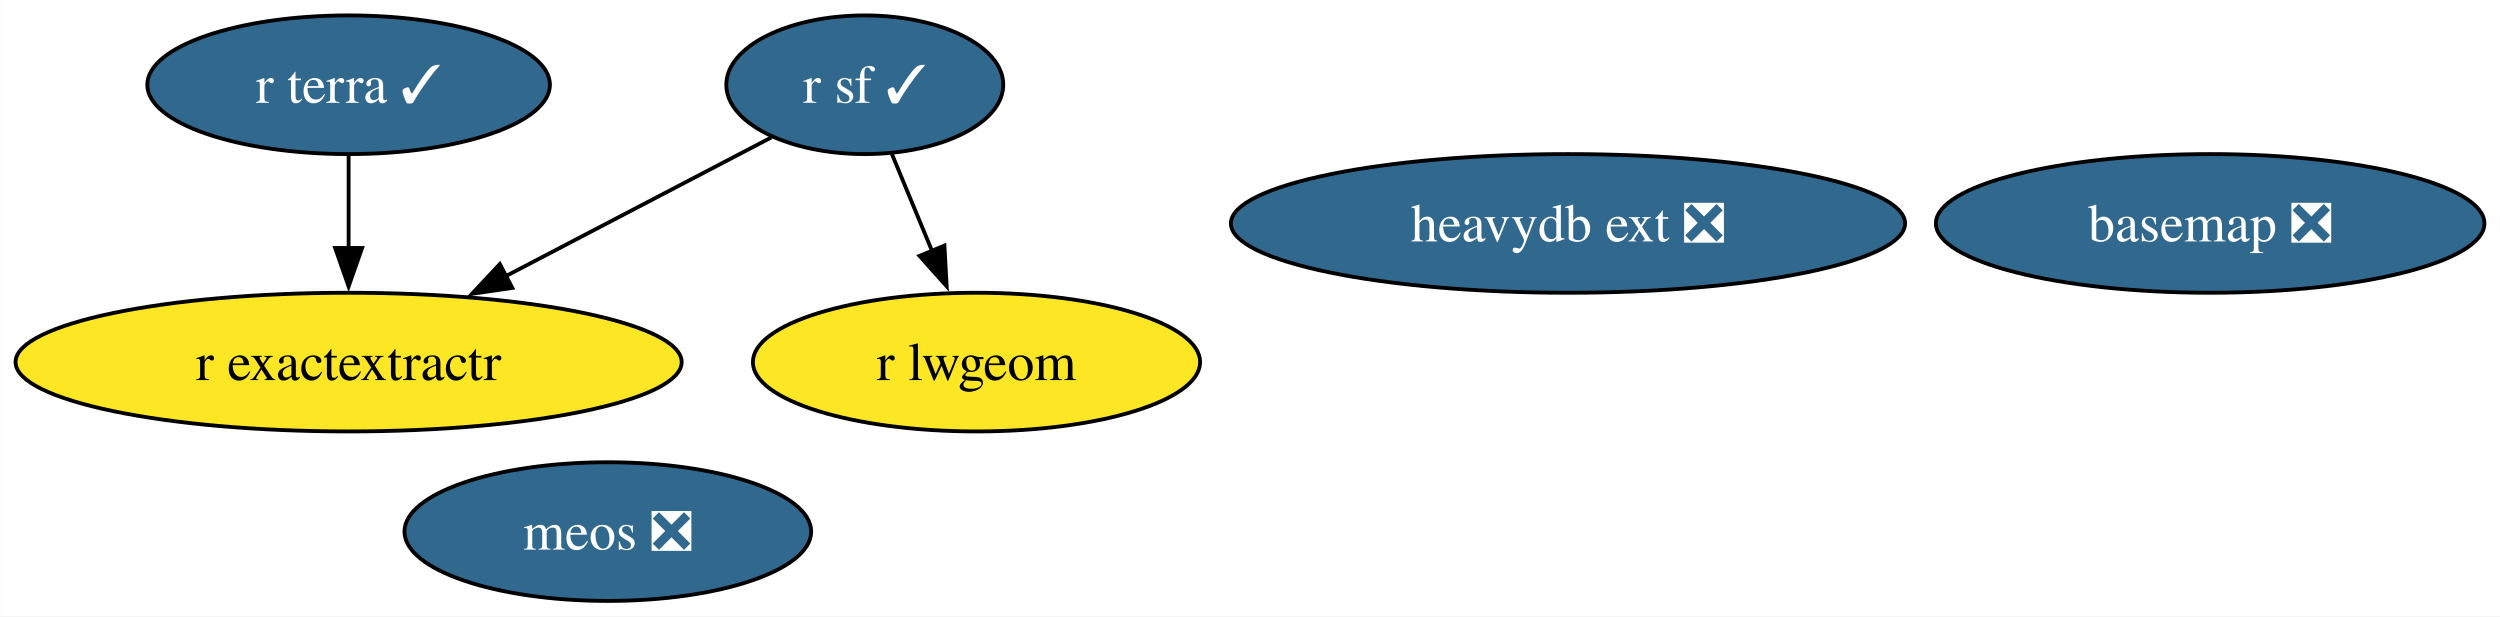
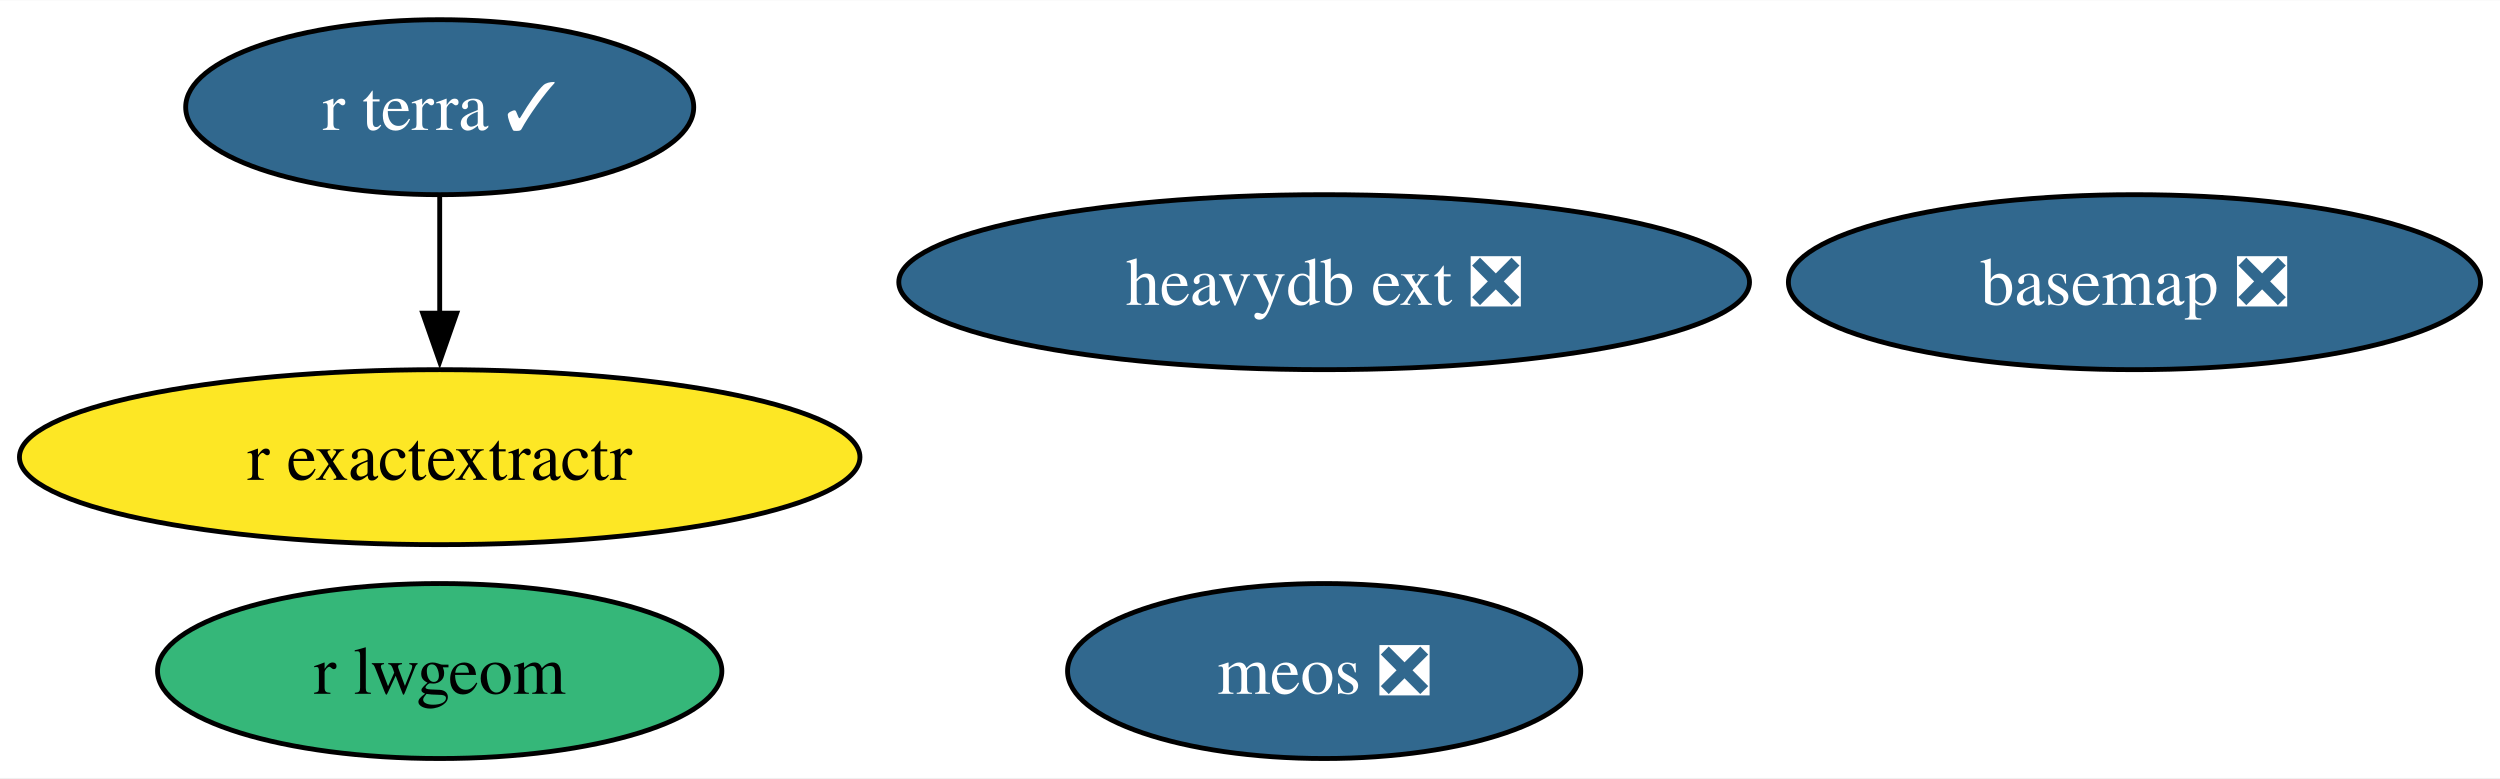
- <svg xmlns="http://www.w3.org/2000/svg" xmlns:xlink="http://www.w3.org/1999/xlink" width="649pt" height="160pt" viewBox="0.00 0.00 648.92 160.00">
+ <svg xmlns="http://www.w3.org/2000/svg" xmlns:xlink="http://www.w3.org/1999/xlink" width="514pt" height="160pt" viewBox="0.00 0.00 514.33 160.00">
  <g id="graph0" class="graph" transform="scale(1 1) rotate(0) translate(4 156)">
-     <polygon fill="white" stroke="none" points="-4,4 -4,-156 644.92,-156 644.92,4 -4,4" />
+     <polygon fill="white" stroke="none" points="-4,4 -4,-156 510.33,-156 510.33,4 -4,4" />
    <g id="node1" class="node">
      <g id="a_node1">
        <a xlink:href="https://github.com/conda-forge/basemap-feedstock/pull/135" xlink:title="basemap ❎">
-           <ellipse fill="#31688e" stroke="black" cx="569.72" cy="-98" rx="71.2" ry="18" />
-           <text text-anchor="middle" x="569.72" y="-93.33" font-family="Times,serif" font-size="14.00" fill="white">basemap ❎</text>
+           <ellipse fill="#31688e" stroke="black" cx="435.13" cy="-98" rx="71.2" ry="18" />
+           <text text-anchor="middle" x="435.13" y="-93.33" font-family="Times,serif" font-size="14.00" fill="white">basemap ❎</text>
        </a>
      </g>
    </g>
    <g id="node2" class="node">
      <g id="a_node2">
-         <a xlink:href="https://github.com/conda-forge/r-sf-feedstock/pull/134" xlink:title="r sf ✓">
-           <ellipse fill="#31688e" stroke="black" cx="220.46" cy="-134" rx="35.95" ry="18" />
-           <text text-anchor="middle" x="220.46" y="-129.32" font-family="Times,serif" font-size="14.00" fill="white">r sf ✓</text>
+         <a xlink:href="https://github.com/conda-forge/r-lwgeom-feedstock" xlink:title="r lwgeom">
+           <ellipse fill="#35b779" stroke="black" cx="86.46" cy="-18" rx="58.05" ry="18" />
+           <text text-anchor="middle" x="86.46" y="-13.32" font-family="Times,serif" font-size="14.00">r lwgeom</text>
        </a>
      </g>
    </g>
    <g id="node3" class="node">
      <g id="a_node3">
-         <a xlink:href="https://github.com/conda-forge/r-lwgeom-feedstock" xlink:title="r lwgeom">
-           <ellipse fill="#fde725" stroke="black" cx="249.46" cy="-62" rx="58.05" ry="18" />
-           <text text-anchor="middle" x="249.46" y="-57.33" font-family="Times,serif" font-size="14.00">r lwgeom</text>
-         </a>
-       </g>
-     </g>
-     <g id="edge2" class="edge">
-       <path fill="none" stroke="black" d="M227.48,-116.05C230.64,-108.43 234.45,-99.23 238,-90.65" />
-       <polygon fill="black" stroke="black" points="241.13,-92.25 241.72,-81.67 234.66,-89.57 241.13,-92.25" />
-     </g>
-     <g id="node4" class="node">
-       <g id="a_node4">
        <a xlink:href="https://github.com/conda-forge/r-exactextractr-feedstock" xlink:title="r exactextractr">
          <ellipse fill="#fde725" stroke="black" cx="86.46" cy="-62" rx="86.46" ry="18" />
          <text text-anchor="middle" x="86.46" y="-57.33" font-family="Times,serif" font-size="14.00">r exactextractr</text>
        </a>
      </g>
    </g>
-     <g id="edge1" class="edge">
-       <path fill="none" stroke="black" d="M196.19,-120.32C176.96,-110.28 149.67,-96.02 127.12,-84.24" />
-       <polygon fill="black" stroke="black" points="128.96,-81.26 118.48,-79.73 125.72,-87.46 128.96,-81.26" />
-     </g>
-     <g id="node5" class="node">
-       <g id="a_node5">
+     <g id="node4" class="node">
+       <g id="a_node4">
        <a xlink:href="https://github.com/conda-forge/r-terra-feedstock/pull/101" xlink:title="r terra ✓">
          <ellipse fill="#31688e" stroke="black" cx="86.46" cy="-134" rx="52.26" ry="18" />
          <text text-anchor="middle" x="86.46" y="-129.32" font-family="Times,serif" font-size="14.00" fill="white">r terra ✓</text>
        </a>
      </g>
    </g>
-     <g id="edge3" class="edge">
+     <g id="edge1" class="edge">
      <path fill="none" stroke="black" d="M86.46,-115.7C86.46,-108.41 86.46,-99.73 86.46,-91.54" />
      <polygon fill="black" stroke="black" points="89.96,-91.62 86.46,-81.62 82.96,-91.62 89.96,-91.62" />
    </g>
-     <g id="node6" class="node">
-       <g id="a_node6">
+     <g id="node5" class="node">
+       <g id="a_node5">
        <a xlink:href="https://github.com/conda-forge/heavydb-ext-feedstock/pull/79" xlink:title="heavydb ext ❎">
-           <ellipse fill="#31688e" stroke="black" cx="403.01" cy="-98" rx="87.51" ry="18" />
-           <text text-anchor="middle" x="403.01" y="-93.33" font-family="Times,serif" font-size="14.00" fill="white">heavydb ext ❎</text>
+           <ellipse fill="#31688e" stroke="black" cx="268.42" cy="-98" rx="87.51" ry="18" />
+           <text text-anchor="middle" x="268.42" y="-93.33" font-family="Times,serif" font-size="14.00" fill="white">heavydb ext ❎</text>
        </a>
      </g>
    </g>
-     <g id="node7" class="node">
-       <g id="a_node7">
+     <g id="node6" class="node">
+       <g id="a_node6">
        <a xlink:href="https://github.com/conda-forge/meos-feedstock/pull/8" xlink:title="meos ❎">
-           <ellipse fill="#31688e" stroke="black" cx="153.75" cy="-18" rx="52.79" ry="18" />
-           <text text-anchor="middle" x="153.75" y="-13.32" font-family="Times,serif" font-size="14.00" fill="white">meos ❎</text>
+           <ellipse fill="#31688e" stroke="black" cx="268.42" cy="-18" rx="52.79" ry="18" />
+           <text text-anchor="middle" x="268.42" y="-13.32" font-family="Times,serif" font-size="14.00" fill="white">meos ❎</text>
        </a>
      </g>
    </g>
  </g>
</svg>
